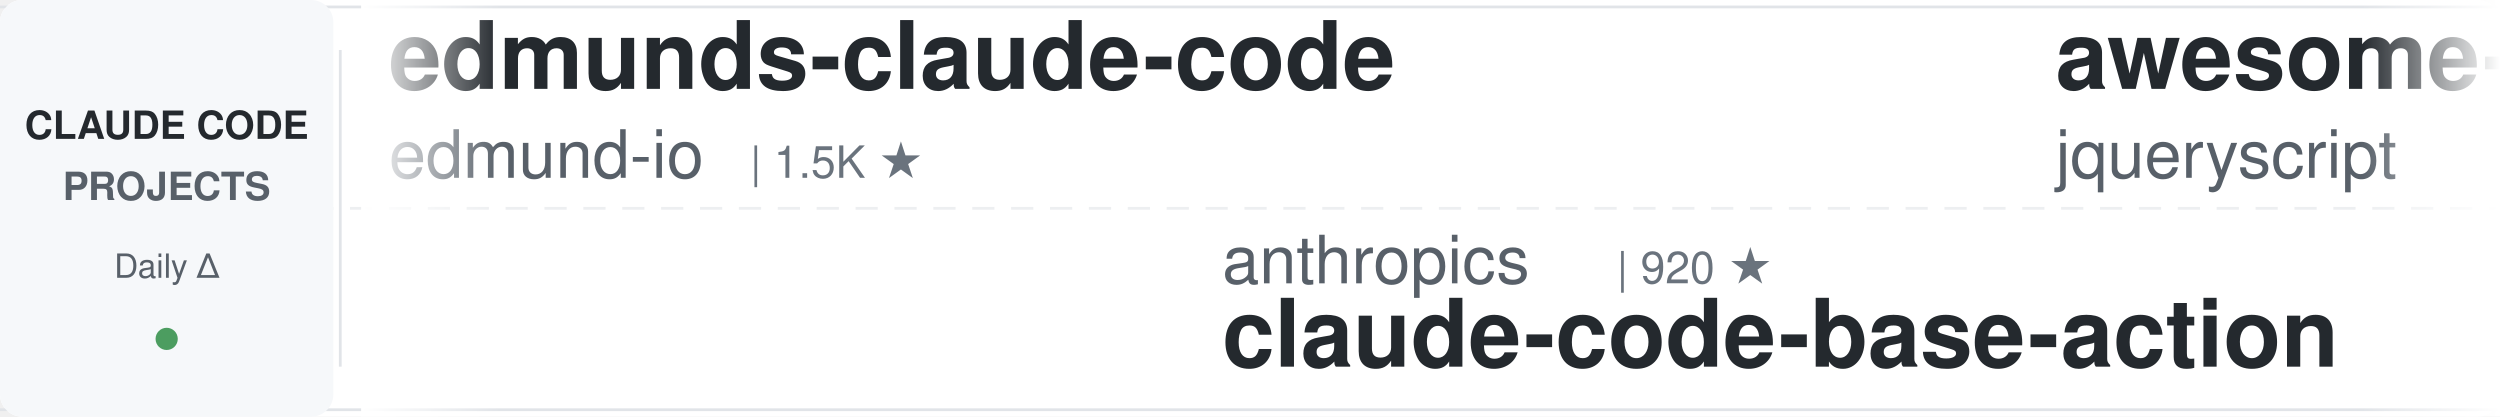
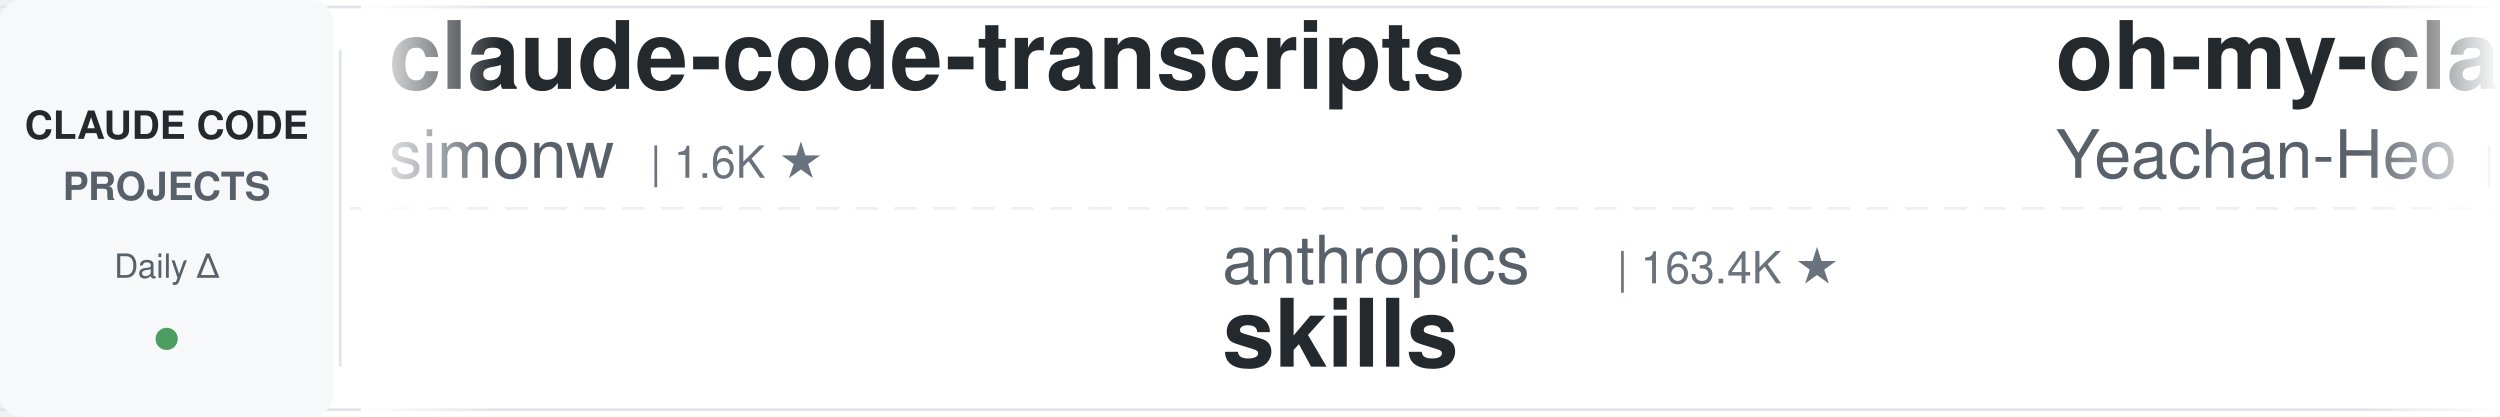
<svg xmlns="http://www.w3.org/2000/svg" width="900" height="150">
  <defs>
    <linearGradient id="leftFade" x1="0%" y1="0%" x2="100%" y2="0%">
      <stop offset="0%" style="stop-color:#ffffff;stop-opacity:1" />
      <stop offset="100%" style="stop-color:#ffffff;stop-opacity:0" />
    </linearGradient>
    <linearGradient id="rightFade" x1="0%" y1="0%" x2="100%" y2="0%">
      <stop offset="0%" style="stop-color:#ffffff;stop-opacity:0" />
      <stop offset="100%" style="stop-color:#ffffff;stop-opacity:1" />
    </linearGradient>
  </defs>
  <rect width="900" height="150" fill="#ffffff" rx="8" />
  <rect x="0" y="2" width="900" height="1" fill="#e1e4e8" />
  <rect x="0" y="147" width="900" height="1" fill="#e1e4e8" />
  <line x1="0" y1="75" x2="900" y2="75" stroke="#e1e4e8" stroke-width="1" stroke-dasharray="8 6" opacity="0.6" />
  <rect x="0" y="0" width="120" height="150" fill="#f6f8fa" rx="8" />
  <text x="60" y="50" font-family="-apple-system, BlinkMacSystemFont, 'Segoe UI', Helvetica, Arial, sans-serif" font-size="14" font-weight="600" fill="#24292e" text-anchor="middle">CLAUDE CODE</text>
  <text x="60" y="72" font-family="-apple-system, BlinkMacSystemFont, 'Segoe UI', Helvetica, Arial, sans-serif" font-size="14" font-weight="600" fill="#586069" text-anchor="middle">PROJECTS</text>
  <text x="60" y="100" font-family="-apple-system, BlinkMacSystemFont, 'Segoe UI', Helvetica, Arial, sans-serif" font-size="12" font-weight="500" fill="#586069" text-anchor="middle">Daily Δ</text>
  <circle cx="60" cy="122" r="4" fill="#22863a" opacity="0.8" />
  <rect x="122" y="18" width="1" height="114" fill="#e1e4e8" />
  <clipPath id="tickerClip">
    <rect x="130" y="0" width="770" height="150" />
  </clipPath>
  <g clip-path="url(#tickerClip)">
    <g id="tickerItems">
      <animateTransform attributeName="transform" attributeType="XML" type="translate" from="0 0" to="-3000 0" dur="54s" repeatCount="indefinite" />
      <g transform="translate(0, 0)">
-         <text x="140" y="32" font-family="-apple-system, BlinkMacSystemFont, 'Segoe UI', Helvetica, Arial, sans-serif" font-size="34" font-weight="600" fill="#24292e">edmunds-claude-code</text>
-         <text x="140" y="64" font-family="-apple-system, BlinkMacSystemFont, 'Segoe UI', Helvetica, Arial, sans-serif" font-size="24" font-weight="400" fill="#586069">edmund-io</text>
-         <text x="270" y="64" font-family="-apple-system, BlinkMacSystemFont, 'Segoe UI', Helvetica, Arial, sans-serif" font-size="16" font-weight="500" fill="#6a737d">| 1.5K ★</text>
+         <text x="140" y="32" font-family="-apple-system, BlinkMacSystemFont, 'Segoe UI', Helvetica, Arial, sans-serif" font-size="34" font-weight="600" fill="#24292e">claude-code-transcripts</text>
+         <text x="140" y="64" font-family="-apple-system, BlinkMacSystemFont, 'Segoe UI', Helvetica, Arial, sans-serif" font-size="24" font-weight="400" fill="#586069">simonw</text>
+         <text x="234" y="64" font-family="-apple-system, BlinkMacSystemFont, 'Segoe UI', Helvetica, Arial, sans-serif" font-size="16" font-weight="500" fill="#6a737d">| 1.6K ★</text>
      </g>
      <g transform="translate(300, 0)">
        <text x="140" y="102" font-family="-apple-system, BlinkMacSystemFont, 'Segoe UI', Helvetica, Arial, sans-serif" font-size="24" font-weight="400" fill="#586069">anthropics</text>
-         <text x="282" y="102" font-family="-apple-system, BlinkMacSystemFont, 'Segoe UI', Helvetica, Arial, sans-serif" font-size="16" font-weight="500" fill="#6a737d">| 920 ★</text>
-         <text x="140" y="132" font-family="-apple-system, BlinkMacSystemFont, 'Segoe UI', Helvetica, Arial, sans-serif" font-size="34" font-weight="600" fill="#24292e">claude-code-base-action</text>
+         <text x="282" y="102" font-family="-apple-system, BlinkMacSystemFont, 'Segoe UI', Helvetica, Arial, sans-serif" font-size="16" font-weight="500" fill="#6a737d">| 163.4K ★</text>
+         <text x="140" y="132" font-family="-apple-system, BlinkMacSystemFont, 'Segoe UI', Helvetica, Arial, sans-serif" font-size="34" font-weight="600" fill="#24292e">skills</text>
      </g>
      <g transform="translate(600, 0)">
-         <text x="140" y="32" font-family="-apple-system, BlinkMacSystemFont, 'Segoe UI', Helvetica, Arial, sans-serif" font-size="34" font-weight="600" fill="#24292e">awesome-claude-code</text>
-         <text x="140" y="64" font-family="-apple-system, BlinkMacSystemFont, 'Segoe UI', Helvetica, Arial, sans-serif" font-size="24" font-weight="400" fill="#586069">jqueryscript</text>
-         <text x="306" y="64" font-family="-apple-system, BlinkMacSystemFont, 'Segoe UI', Helvetica, Arial, sans-serif" font-size="16" font-weight="500" fill="#6a737d">| 473 ★</text>
+         <text x="140" y="32" font-family="-apple-system, BlinkMacSystemFont, 'Segoe UI', Helvetica, Arial, sans-serif" font-size="34" font-weight="600" fill="#24292e">oh-my-claudecode</text>
+         <text x="140" y="64" font-family="-apple-system, BlinkMacSystemFont, 'Segoe UI', Helvetica, Arial, sans-serif" font-size="24" font-weight="400" fill="#586069">Yeachan-Heo</text>
+         <text x="294" y="64" font-family="-apple-system, BlinkMacSystemFont, 'Segoe UI', Helvetica, Arial, sans-serif" font-size="16" font-weight="500" fill="#6a737d">| 38.0K ★</text>
      </g>
      <g transform="translate(900, 0)">
-         <text x="140" y="102" font-family="-apple-system, BlinkMacSystemFont, 'Segoe UI', Helvetica, Arial, sans-serif" font-size="24" font-weight="400" fill="#586069">Donchitos</text>
-         <text x="270" y="102" font-family="-apple-system, BlinkMacSystemFont, 'Segoe UI', Helvetica, Arial, sans-serif" font-size="16" font-weight="500" fill="#6a737d">| 23.3K ★</text>
-         <text x="140" y="132" font-family="-apple-system, BlinkMacSystemFont, 'Segoe UI', Helvetica, Arial, sans-serif" font-size="34" font-weight="600" fill="#24292e">Claude-Code-Game-Studios</text>
+         <text x="140" y="102" font-family="-apple-system, BlinkMacSystemFont, 'Segoe UI', Helvetica, Arial, sans-serif" font-size="24" font-weight="400" fill="#586069">huangserva</text>
+         <text x="282" y="102" font-family="-apple-system, BlinkMacSystemFont, 'Segoe UI', Helvetica, Arial, sans-serif" font-size="16" font-weight="500" fill="#6a737d">| 624 ★</text>
+         <text x="140" y="132" font-family="-apple-system, BlinkMacSystemFont, 'Segoe UI', Helvetica, Arial, sans-serif" font-size="34" font-weight="600" fill="#24292e">claude-code-cli</text>
      </g>
      <g transform="translate(1200, 0)">
-         <text x="140" y="32" font-family="-apple-system, BlinkMacSystemFont, 'Segoe UI', Helvetica, Arial, sans-serif" font-size="34" font-weight="600" fill="#24292e">claude-code-tudou</text>
-         <text x="140" y="64" font-family="-apple-system, BlinkMacSystemFont, 'Segoe UI', Helvetica, Arial, sans-serif" font-size="24" font-weight="400" fill="#586069">AICoderTudou</text>
-         <text x="306" y="64" font-family="-apple-system, BlinkMacSystemFont, 'Segoe UI', Helvetica, Arial, sans-serif" font-size="16" font-weight="500" fill="#6a737d">| 497 ★</text>
+         <text x="140" y="32" font-family="-apple-system, BlinkMacSystemFont, 'Segoe UI', Helvetica, Arial, sans-serif" font-size="34" font-weight="600" fill="#24292e">sc-claude-code-files</text>
+         <text x="140" y="64" font-family="-apple-system, BlinkMacSystemFont, 'Segoe UI', Helvetica, Arial, sans-serif" font-size="24" font-weight="400" fill="#586069">https-deeplearning-ai</text>
+         <text x="414" y="64" font-family="-apple-system, BlinkMacSystemFont, 'Segoe UI', Helvetica, Arial, sans-serif" font-size="16" font-weight="500" fill="#6a737d">| 535 ★</text>
      </g>
      <g transform="translate(1500, 0)">
        <text x="140" y="102" font-family="-apple-system, BlinkMacSystemFont, 'Segoe UI', Helvetica, Arial, sans-serif" font-size="24" font-weight="400" fill="#586069">Windy3f3f3f3f</text>
-         <text x="318" y="102" font-family="-apple-system, BlinkMacSystemFont, 'Segoe UI', Helvetica, Arial, sans-serif" font-size="16" font-weight="500" fill="#6a737d">| 2.4K ★</text>
-         <text x="140" y="132" font-family="-apple-system, BlinkMacSystemFont, 'Segoe UI', Helvetica, Arial, sans-serif" font-size="34" font-weight="600" fill="#24292e">claude-code-from-scratch</text>
+         <text x="318" y="102" font-family="-apple-system, BlinkMacSystemFont, 'Segoe UI', Helvetica, Arial, sans-serif" font-size="16" font-weight="500" fill="#6a737d">| 3.3K ★</text>
+         <text x="140" y="132" font-family="-apple-system, BlinkMacSystemFont, 'Segoe UI', Helvetica, Arial, sans-serif" font-size="34" font-weight="600" fill="#24292e">how-claude-code-works</text>
      </g>
      <g transform="translate(1800, 0)">
-         <text x="140" y="32" font-family="-apple-system, BlinkMacSystemFont, 'Segoe UI', Helvetica, Arial, sans-serif" font-size="34" font-weight="600" fill="#24292e">everything-claude-code-z...</text>
-         <text x="140" y="64" font-family="-apple-system, BlinkMacSystemFont, 'Segoe UI', Helvetica, Arial, sans-serif" font-size="24" font-weight="400" fill="#586069">xu-xiang</text>
-         <text x="258" y="64" font-family="-apple-system, BlinkMacSystemFont, 'Segoe UI', Helvetica, Arial, sans-serif" font-size="16" font-weight="500" fill="#6a737d">| 1.7K ★</text>
+         <text x="140" y="32" font-family="-apple-system, BlinkMacSystemFont, 'Segoe UI', Helvetica, Arial, sans-serif" font-size="34" font-weight="600" fill="#24292e">claude-code-my-workflow</text>
+         <text x="140" y="64" font-family="-apple-system, BlinkMacSystemFont, 'Segoe UI', Helvetica, Arial, sans-serif" font-size="24" font-weight="400" fill="#586069">pedrohcgs</text>
+         <text x="270" y="64" font-family="-apple-system, BlinkMacSystemFont, 'Segoe UI', Helvetica, Arial, sans-serif" font-size="16" font-weight="500" fill="#6a737d">| 1.4K ★</text>
      </g>
      <g transform="translate(2100, 0)">
-         <text x="140" y="102" font-family="-apple-system, BlinkMacSystemFont, 'Segoe UI', Helvetica, Arial, sans-serif" font-size="24" font-weight="400" fill="#586069">ding113</text>
-         <text x="246" y="102" font-family="-apple-system, BlinkMacSystemFont, 'Segoe UI', Helvetica, Arial, sans-serif" font-size="16" font-weight="500" fill="#6a737d">| 3.3K ★</text>
-         <text x="140" y="132" font-family="-apple-system, BlinkMacSystemFont, 'Segoe UI', Helvetica, Arial, sans-serif" font-size="34" font-weight="600" fill="#24292e">claude-code-hub</text>
+         <text x="140" y="102" font-family="-apple-system, BlinkMacSystemFont, 'Segoe UI', Helvetica, Arial, sans-serif" font-size="24" font-weight="400" fill="#586069">JrCx7scC</text>
+         <text x="258" y="102" font-family="-apple-system, BlinkMacSystemFont, 'Segoe UI', Helvetica, Arial, sans-serif" font-size="16" font-weight="500" fill="#6a737d">| 371 ★</text>
+         <text x="140" y="132" font-family="-apple-system, BlinkMacSystemFont, 'Segoe UI', Helvetica, Arial, sans-serif" font-size="34" font-weight="600" fill="#24292e">claude-code-source</text>
      </g>
      <g transform="translate(2400, 0)">
-         <text x="140" y="32" font-family="-apple-system, BlinkMacSystemFont, 'Segoe UI', Helvetica, Arial, sans-serif" font-size="34" font-weight="600" fill="#24292e">how-claude-code-works</text>
-         <text x="140" y="64" font-family="-apple-system, BlinkMacSystemFont, 'Segoe UI', Helvetica, Arial, sans-serif" font-size="24" font-weight="400" fill="#586069">Windy3f3f3f3f</text>
-         <text x="318" y="64" font-family="-apple-system, BlinkMacSystemFont, 'Segoe UI', Helvetica, Arial, sans-serif" font-size="16" font-weight="500" fill="#6a737d">| 3.3K ★</text>
+         <text x="140" y="32" font-family="-apple-system, BlinkMacSystemFont, 'Segoe UI', Helvetica, Arial, sans-serif" font-size="34" font-weight="600" fill="#24292e">learn-claude-code</text>
+         <text x="140" y="64" font-family="-apple-system, BlinkMacSystemFont, 'Segoe UI', Helvetica, Arial, sans-serif" font-size="24" font-weight="400" fill="#586069">shareAI-lab</text>
+         <text x="294" y="64" font-family="-apple-system, BlinkMacSystemFont, 'Segoe UI', Helvetica, Arial, sans-serif" font-size="16" font-weight="500" fill="#6a737d">| 71.9K ★</text>
      </g>
      <g transform="translate(2700, 0)">
-         <text x="140" y="102" font-family="-apple-system, BlinkMacSystemFont, 'Segoe UI', Helvetica, Arial, sans-serif" font-size="24" font-weight="400" fill="#586069">digitalsamba</text>
-         <text x="306" y="102" font-family="-apple-system, BlinkMacSystemFont, 'Segoe UI', Helvetica, Arial, sans-serif" font-size="16" font-weight="500" fill="#6a737d">| 1.8K ★</text>
-         <text x="140" y="132" font-family="-apple-system, BlinkMacSystemFont, 'Segoe UI', Helvetica, Arial, sans-serif" font-size="34" font-weight="600" fill="#24292e">claude-code-video-toolki...</text>
+         <text x="140" y="102" font-family="-apple-system, BlinkMacSystemFont, 'Segoe UI', Helvetica, Arial, sans-serif" font-size="24" font-weight="400" fill="#586069">Chachamaru127</text>
+         <text x="318" y="102" font-family="-apple-system, BlinkMacSystemFont, 'Segoe UI', Helvetica, Arial, sans-serif" font-size="16" font-weight="500" fill="#6a737d">| 3.0K ★</text>
+         <text x="140" y="132" font-family="-apple-system, BlinkMacSystemFont, 'Segoe UI', Helvetica, Arial, sans-serif" font-size="34" font-weight="600" fill="#24292e">claude-code-harness</text>
      </g>
      <g transform="translate(3000, 0)">
-         <text x="140" y="32" font-family="-apple-system, BlinkMacSystemFont, 'Segoe UI', Helvetica, Arial, sans-serif" font-size="34" font-weight="600" fill="#24292e">edmunds-claude-code</text>
-         <text x="140" y="64" font-family="-apple-system, BlinkMacSystemFont, 'Segoe UI', Helvetica, Arial, sans-serif" font-size="24" font-weight="400" fill="#586069">edmund-io</text>
-         <text x="270" y="64" font-family="-apple-system, BlinkMacSystemFont, 'Segoe UI', Helvetica, Arial, sans-serif" font-size="16" font-weight="500" fill="#6a737d">| 1.5K ★</text>
+         <text x="140" y="32" font-family="-apple-system, BlinkMacSystemFont, 'Segoe UI', Helvetica, Arial, sans-serif" font-size="34" font-weight="600" fill="#24292e">claude-code-transcripts</text>
+         <text x="140" y="64" font-family="-apple-system, BlinkMacSystemFont, 'Segoe UI', Helvetica, Arial, sans-serif" font-size="24" font-weight="400" fill="#586069">simonw</text>
+         <text x="234" y="64" font-family="-apple-system, BlinkMacSystemFont, 'Segoe UI', Helvetica, Arial, sans-serif" font-size="16" font-weight="500" fill="#6a737d">| 1.6K ★</text>
      </g>
      <g transform="translate(3300, 0)">
        <text x="140" y="102" font-family="-apple-system, BlinkMacSystemFont, 'Segoe UI', Helvetica, Arial, sans-serif" font-size="24" font-weight="400" fill="#586069">anthropics</text>
-         <text x="282" y="102" font-family="-apple-system, BlinkMacSystemFont, 'Segoe UI', Helvetica, Arial, sans-serif" font-size="16" font-weight="500" fill="#6a737d">| 920 ★</text>
-         <text x="140" y="132" font-family="-apple-system, BlinkMacSystemFont, 'Segoe UI', Helvetica, Arial, sans-serif" font-size="34" font-weight="600" fill="#24292e">claude-code-base-action</text>
+         <text x="282" y="102" font-family="-apple-system, BlinkMacSystemFont, 'Segoe UI', Helvetica, Arial, sans-serif" font-size="16" font-weight="500" fill="#6a737d">| 163.4K ★</text>
+         <text x="140" y="132" font-family="-apple-system, BlinkMacSystemFont, 'Segoe UI', Helvetica, Arial, sans-serif" font-size="34" font-weight="600" fill="#24292e">skills</text>
      </g>
      <g transform="translate(3600, 0)">
-         <text x="140" y="32" font-family="-apple-system, BlinkMacSystemFont, 'Segoe UI', Helvetica, Arial, sans-serif" font-size="34" font-weight="600" fill="#24292e">awesome-claude-code</text>
-         <text x="140" y="64" font-family="-apple-system, BlinkMacSystemFont, 'Segoe UI', Helvetica, Arial, sans-serif" font-size="24" font-weight="400" fill="#586069">jqueryscript</text>
-         <text x="306" y="64" font-family="-apple-system, BlinkMacSystemFont, 'Segoe UI', Helvetica, Arial, sans-serif" font-size="16" font-weight="500" fill="#6a737d">| 473 ★</text>
+         <text x="140" y="32" font-family="-apple-system, BlinkMacSystemFont, 'Segoe UI', Helvetica, Arial, sans-serif" font-size="34" font-weight="600" fill="#24292e">oh-my-claudecode</text>
+         <text x="140" y="64" font-family="-apple-system, BlinkMacSystemFont, 'Segoe UI', Helvetica, Arial, sans-serif" font-size="24" font-weight="400" fill="#586069">Yeachan-Heo</text>
+         <text x="294" y="64" font-family="-apple-system, BlinkMacSystemFont, 'Segoe UI', Helvetica, Arial, sans-serif" font-size="16" font-weight="500" fill="#6a737d">| 38.0K ★</text>
      </g>
      <g transform="translate(3900, 0)">
-         <text x="140" y="102" font-family="-apple-system, BlinkMacSystemFont, 'Segoe UI', Helvetica, Arial, sans-serif" font-size="24" font-weight="400" fill="#586069">Donchitos</text>
-         <text x="270" y="102" font-family="-apple-system, BlinkMacSystemFont, 'Segoe UI', Helvetica, Arial, sans-serif" font-size="16" font-weight="500" fill="#6a737d">| 23.3K ★</text>
-         <text x="140" y="132" font-family="-apple-system, BlinkMacSystemFont, 'Segoe UI', Helvetica, Arial, sans-serif" font-size="34" font-weight="600" fill="#24292e">Claude-Code-Game-Studios</text>
+         <text x="140" y="102" font-family="-apple-system, BlinkMacSystemFont, 'Segoe UI', Helvetica, Arial, sans-serif" font-size="24" font-weight="400" fill="#586069">huangserva</text>
+         <text x="282" y="102" font-family="-apple-system, BlinkMacSystemFont, 'Segoe UI', Helvetica, Arial, sans-serif" font-size="16" font-weight="500" fill="#6a737d">| 624 ★</text>
+         <text x="140" y="132" font-family="-apple-system, BlinkMacSystemFont, 'Segoe UI', Helvetica, Arial, sans-serif" font-size="34" font-weight="600" fill="#24292e">claude-code-cli</text>
      </g>
    </g>
  </g>
  <rect x="130" y="0" width="50" height="150" fill="url(#leftFade)" />
  <rect x="850" y="0" width="50" height="150" fill="url(#rightFade)" />
</svg>
